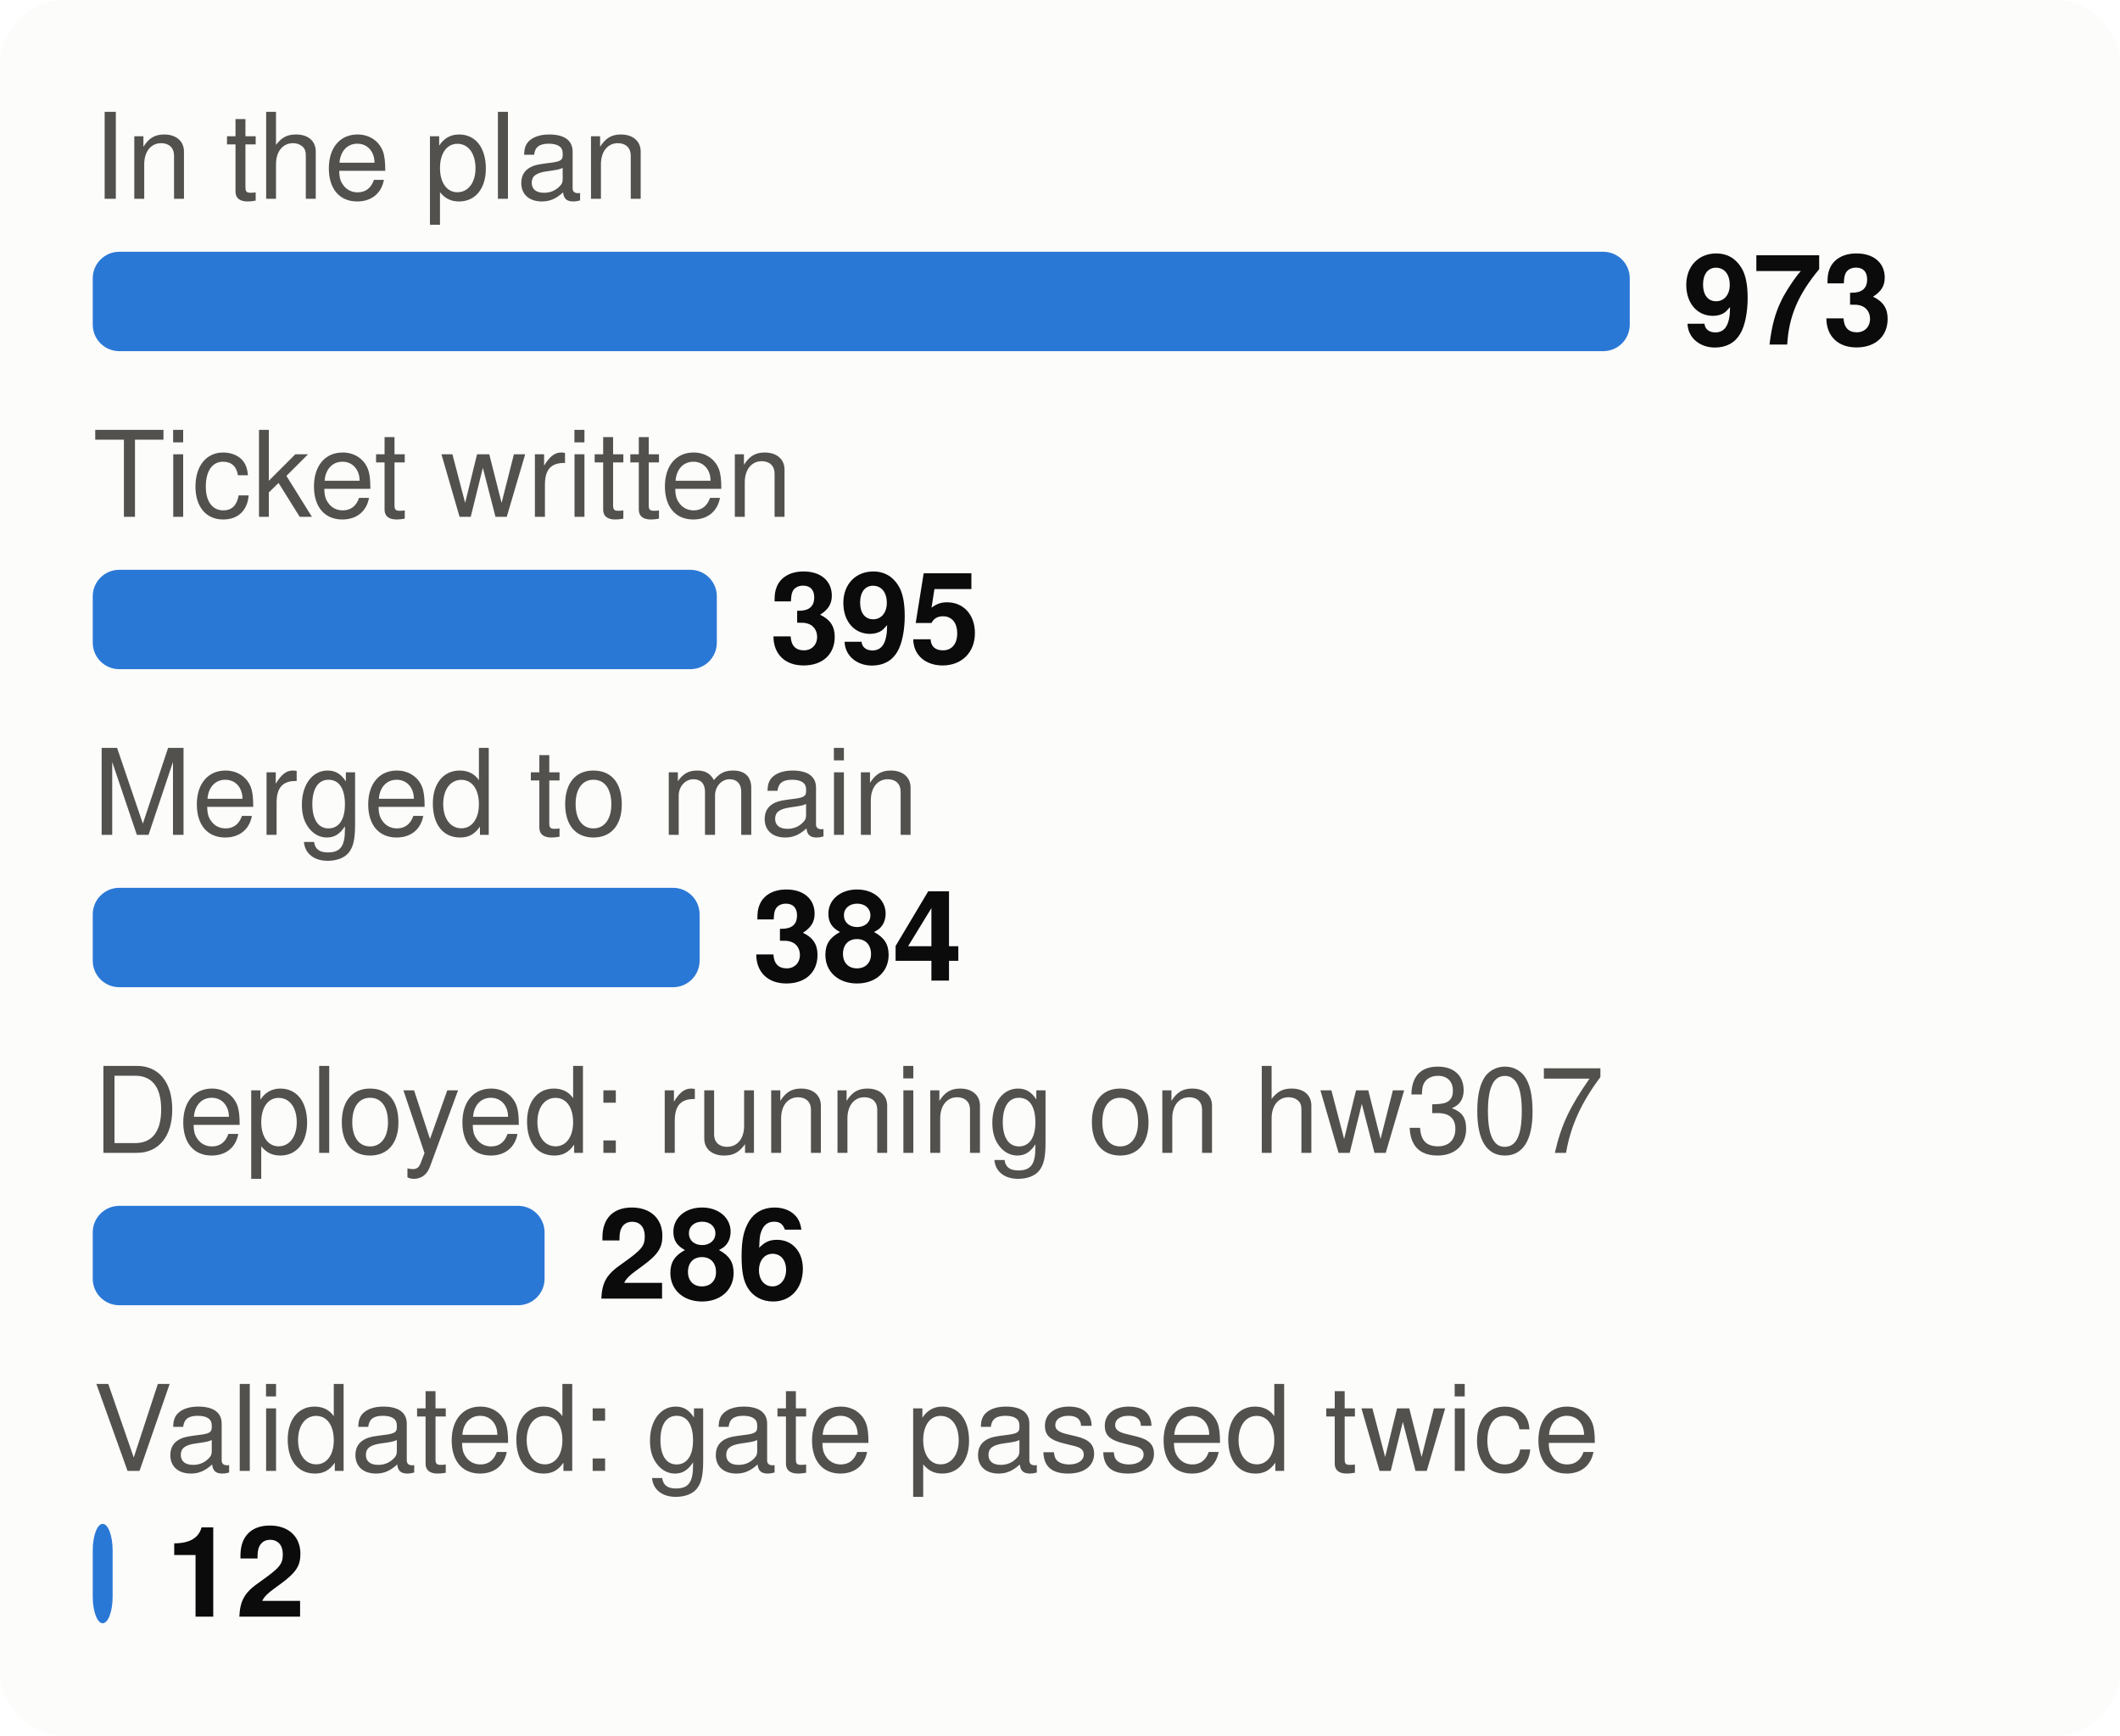
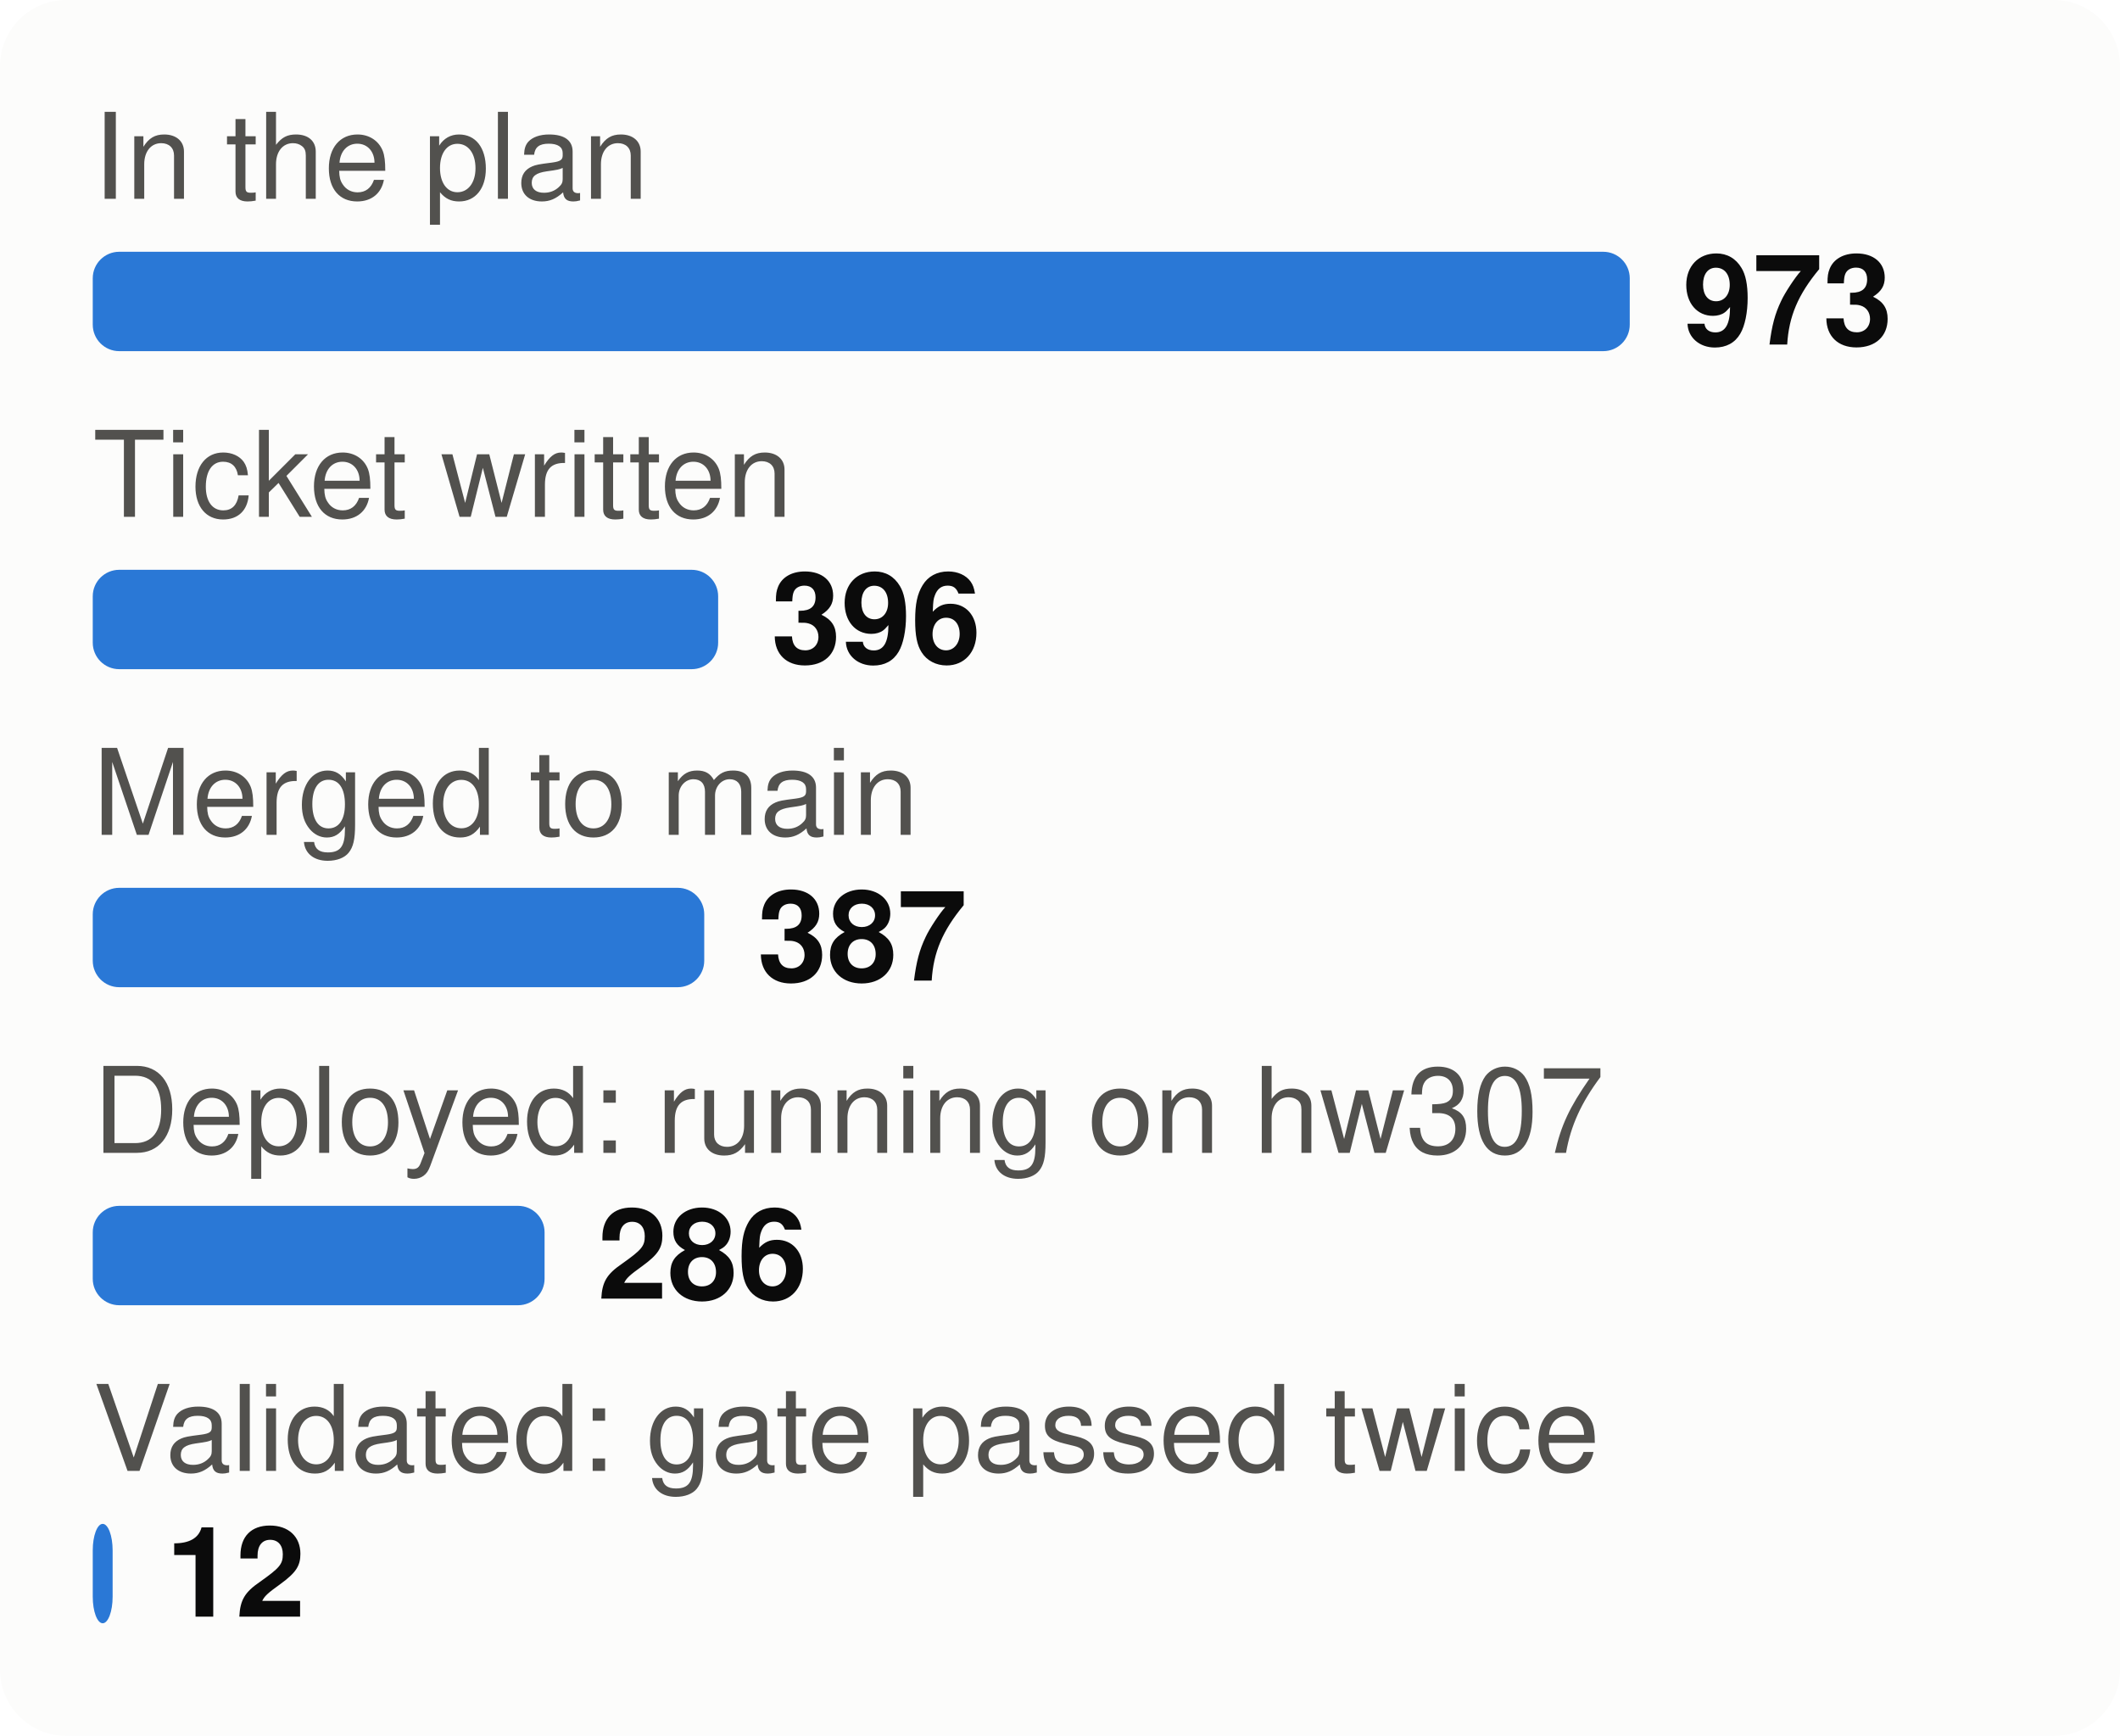
<svg xmlns="http://www.w3.org/2000/svg" viewBox="0 0 320 262" width="320" height="262" font-family="system-ui,-apple-system,Segoe UI,Helvetica,Arial,sans-serif" font-size="18" role="img" aria-label="From plan to proof: tasks at each stage">
  <style>.h{paint-order:stroke;stroke:#fcfcfb;stroke-width:3px;stroke-linejoin:round}.rg{stroke:#fcfcfb}@media (prefers-color-scheme: dark){.bg{fill:#1a1a19}.t1{fill:#f0efec}.t2{fill:#c3c2b7}.gr{stroke:#2c2c2a}.ax{stroke:#383835}.ld{stroke:#383835}.br{stroke:#c3c2b7}.m{stroke:#3987e5}.dp{stroke:#d95926}.v{stroke:#199e70}.i2{stroke:#c3c2b7}.i1{stroke:#f0efec}.f1{fill:#3987e5}.f2{fill:#d95926}.f3{fill:#199e70}.f4{fill:#c98500}.ev{fill:#c3c2b7}.inv{fill:#1a1a19}.done{fill:#cde2fb}.todo{fill:#52514e}.tile{fill:#262624}.h,.rg{stroke:#1a1a19}}</style>
  <rect width="320" height="262" rx="10" class="bg" fill="#fcfcfb" />
  <text x="14" y="30" class="t2" fill="#52514e" font-size="18">In the plan</text>
  <rect x="14" y="38" width="232.0" height="15" rx="4" class="f1" fill="#2a78d6" />
  <text x="254.0" y="52" class="t1" fill="#0b0b0b" font-size="19" font-weight="700">973</text>
  <text x="14" y="78" class="t2" fill="#52514e" font-size="18">Ticket written</text>
-   <rect x="14" y="86" width="94.2" height="15" rx="4" class="f1" fill="#2a78d6" />
-   <text x="116.2" y="100" class="t1" fill="#0b0b0b" font-size="19" font-weight="700">395</text>
+   <rect x="14" y="86" width="94.4" height="15" rx="4" class="f1" fill="#2a78d6" />
+   <text x="116.4" y="100" class="t1" fill="#0b0b0b" font-size="19" font-weight="700">396</text>
  <text x="14" y="126" class="t2" fill="#52514e" font-size="18">Merged to main</text>
-   <rect x="14" y="134" width="91.6" height="15" rx="4" class="f1" fill="#2a78d6" />
-   <text x="113.6" y="148" class="t1" fill="#0b0b0b" font-size="19" font-weight="700">384</text>
+   <rect x="14" y="134" width="92.3" height="15" rx="4" class="f1" fill="#2a78d6" />
+   <text x="114.3" y="148" class="t1" fill="#0b0b0b" font-size="19" font-weight="700">387</text>
  <text x="14" y="174" class="t2" fill="#52514e" font-size="18">Deployed: running on hw307</text>
  <rect x="14" y="182" width="68.2" height="15" rx="4" class="f1" fill="#2a78d6" />
  <text x="90.2" y="196" class="t1" fill="#0b0b0b" font-size="19" font-weight="700">286</text>
  <text x="14" y="222" class="t2" fill="#52514e" font-size="18">Validated: gate passed twice</text>
  <rect x="14" y="230" width="3.0" height="15" rx="4" class="f1" fill="#2a78d6" />
  <text x="25.0" y="244" class="t1" fill="#0b0b0b" font-size="19" font-weight="700">12</text>
</svg>
